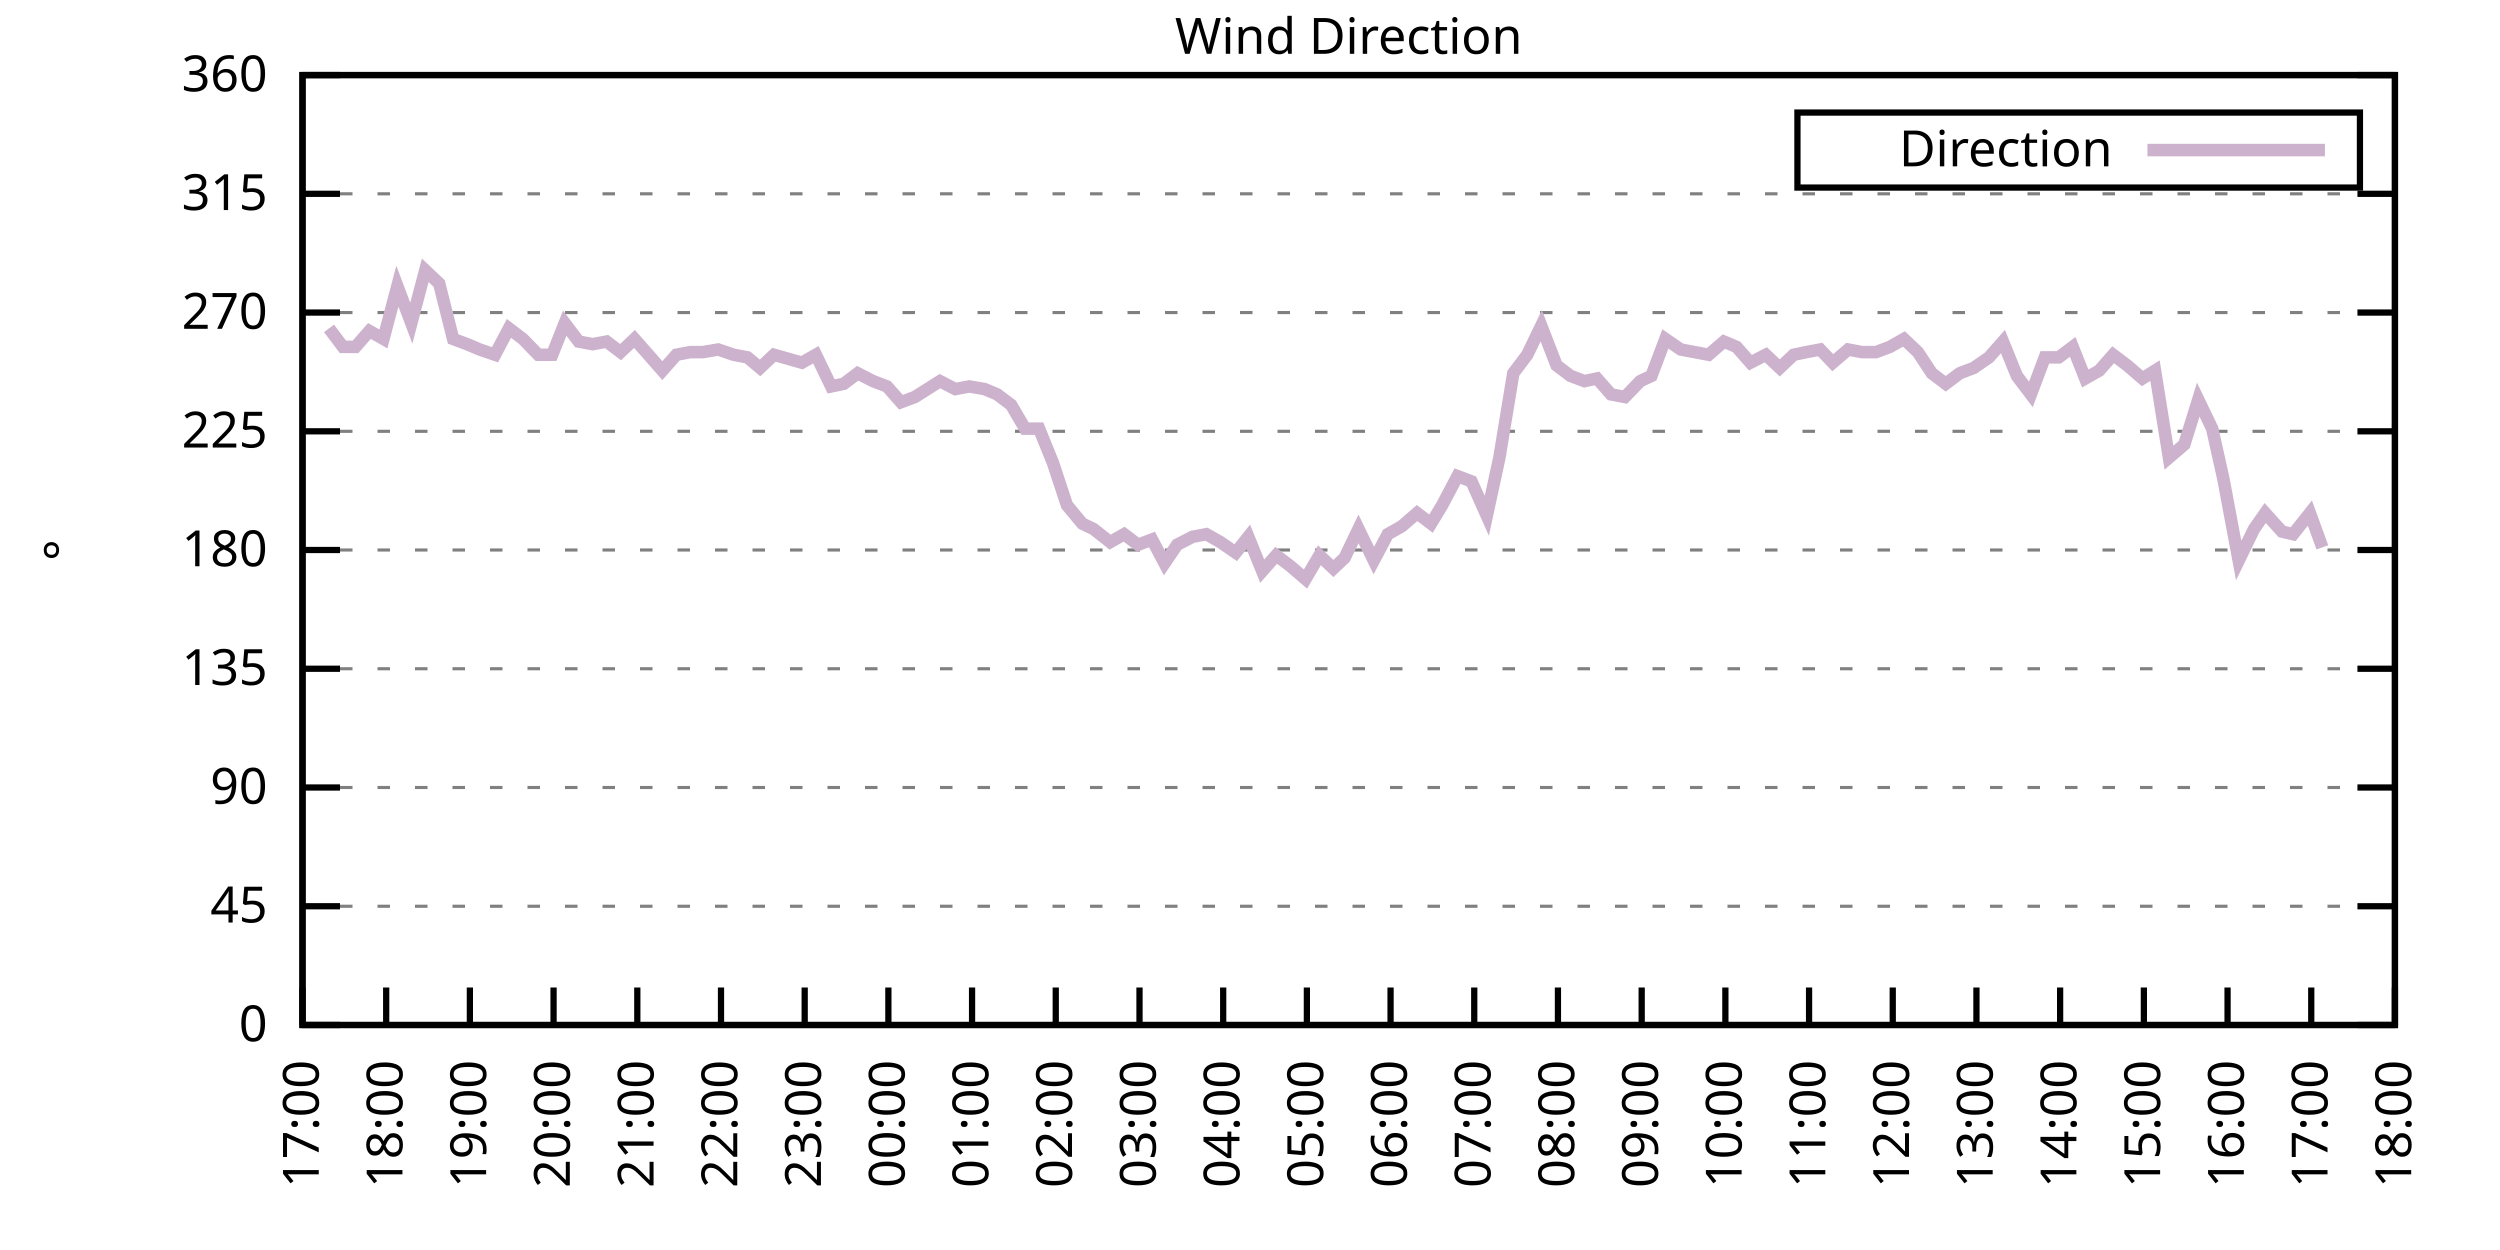
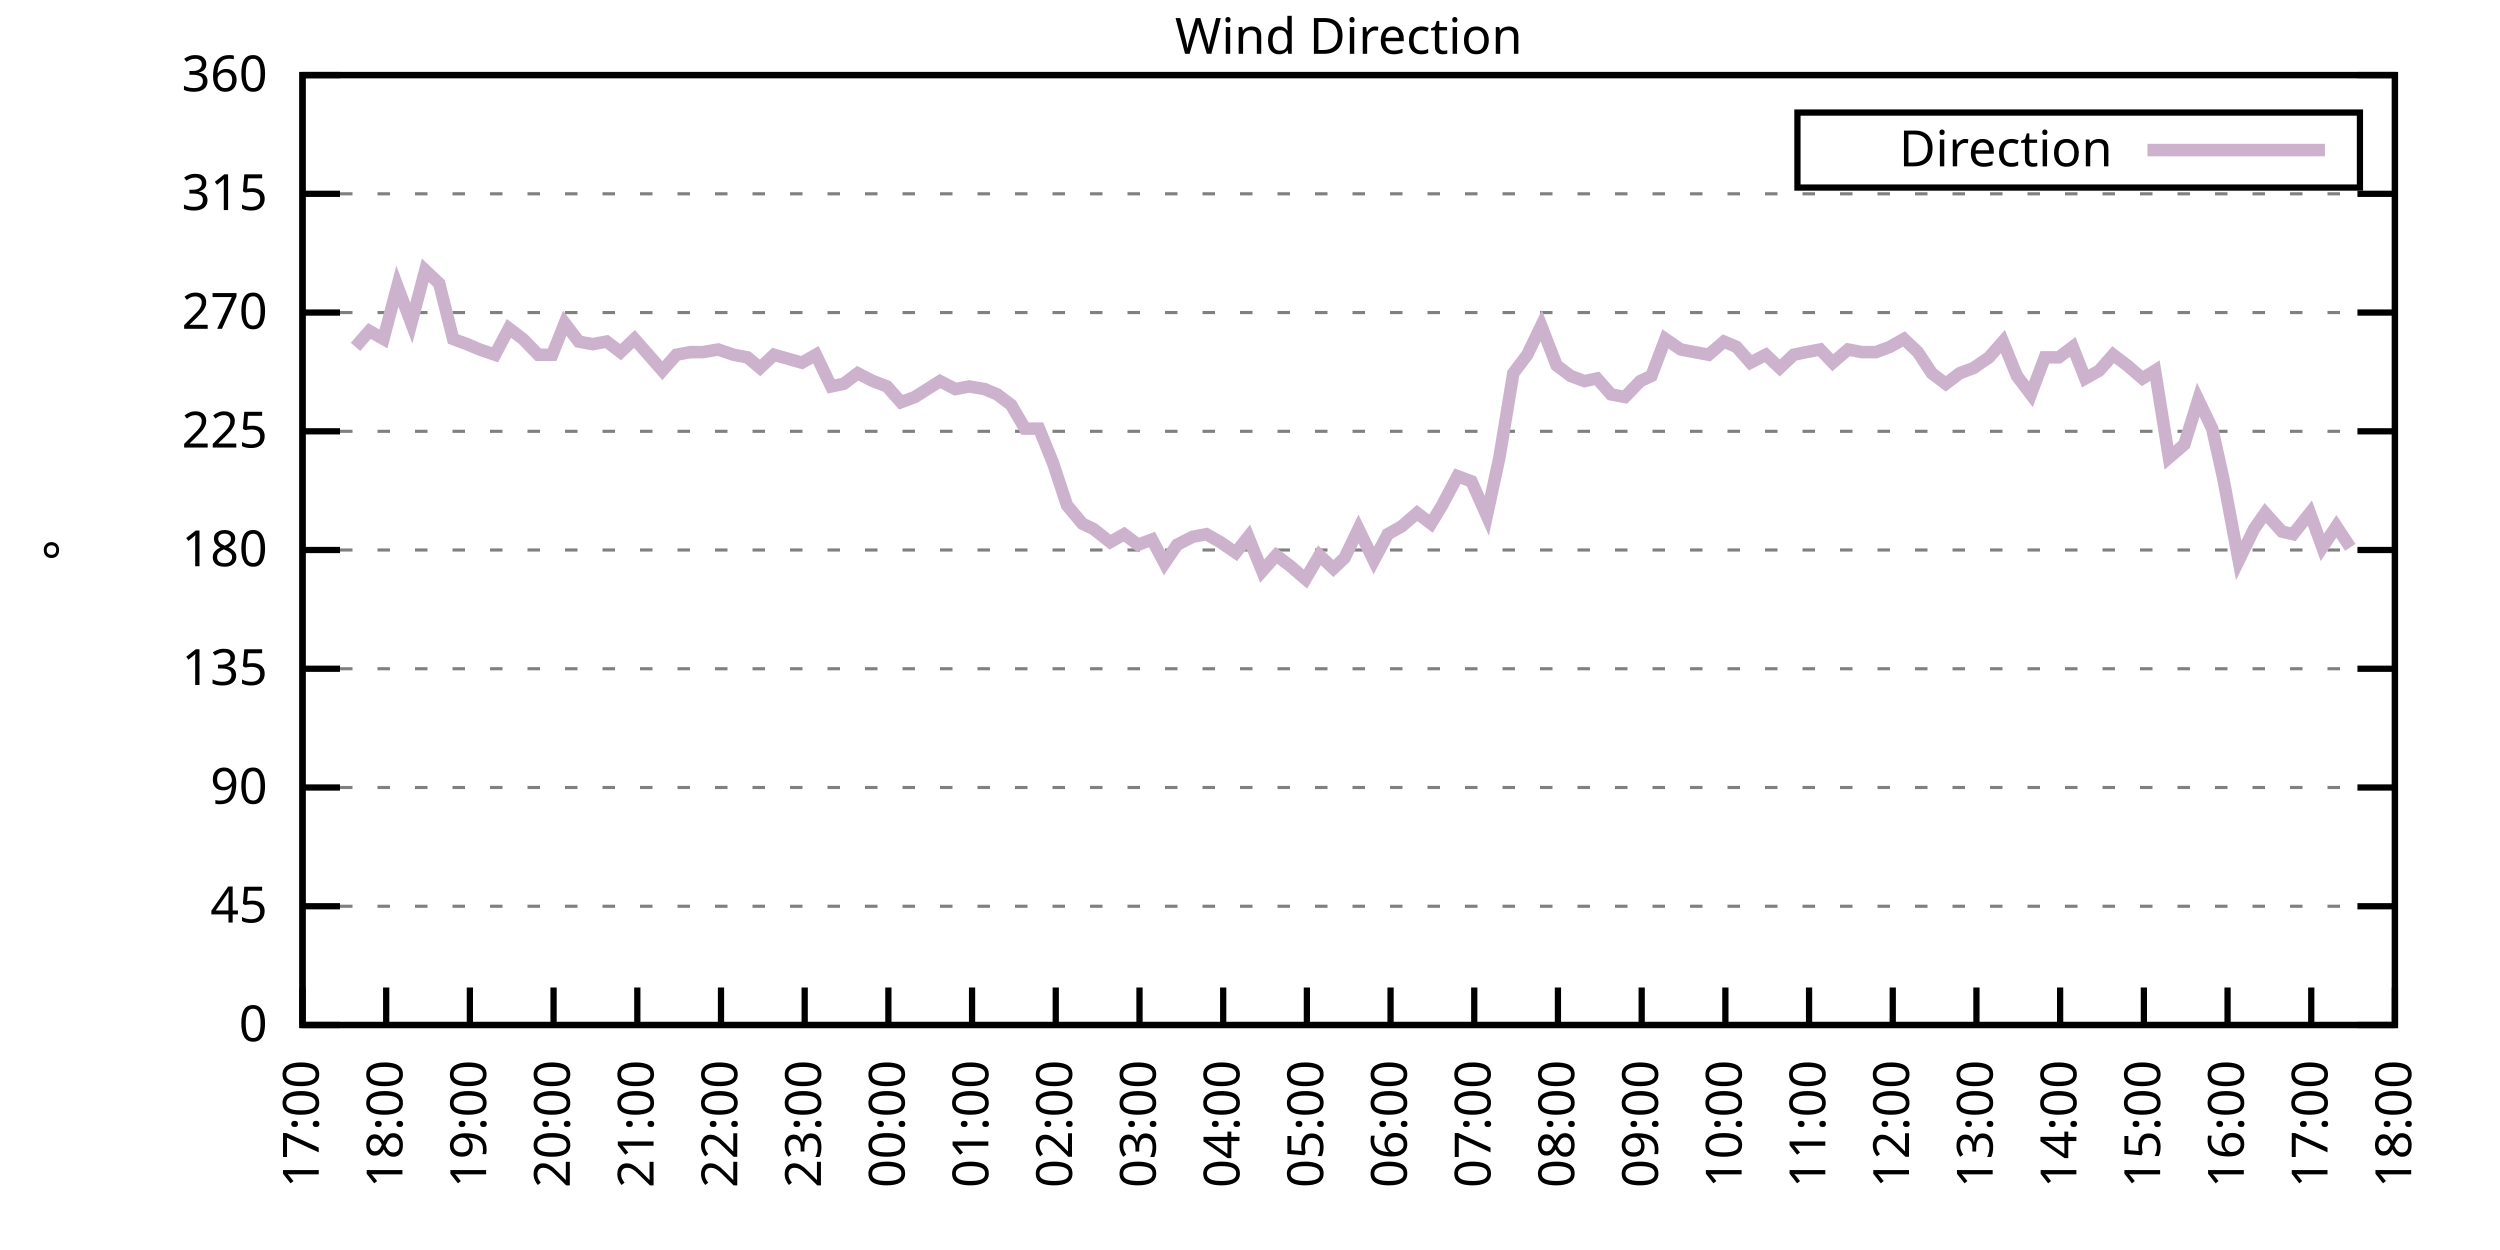
<svg xmlns="http://www.w3.org/2000/svg" xmlns:xlink="http://www.w3.org/1999/xlink" width="400" height="200" viewBox="0 0 400 200">
  <g id="gnuplot_canvas">
    <rect x="0" y="0" width="400" height="200" fill="none" />
    <defs>
      <circle id="gpDot" r="0.5" stroke-width="0.5" stroke="currentColor" />
      <path id="gpPt0" stroke-width="0.333" stroke="currentColor" d="M-1,0 h2 M0,-1 v2" />
      <path id="gpPt1" stroke-width="0.333" stroke="currentColor" d="M-1,-1 L1,1 M1,-1 L-1,1" />
      <path id="gpPt2" stroke-width="0.333" stroke="currentColor" d="M-1,0 L1,0 M0,-1 L0,1 M-1,-1 L1,1 M-1,1 L1,-1" />
      <rect id="gpPt3" stroke-width="0.333" stroke="currentColor" x="-1" y="-1" width="2" height="2" />
      <rect id="gpPt4" stroke-width="0.333" stroke="currentColor" fill="currentColor" x="-1" y="-1" width="2" height="2" />
      <circle id="gpPt5" stroke-width="0.333" stroke="currentColor" cx="0" cy="0" r="1" />
      <use xlink:href="#gpPt5" id="gpPt6" fill="currentColor" stroke="none" />
      <path id="gpPt7" stroke-width="0.333" stroke="currentColor" d="M0,-1.33 L-1.33,0.67 L1.33,0.67 z" />
      <use xlink:href="#gpPt7" id="gpPt8" fill="currentColor" stroke="none" />
      <use xlink:href="#gpPt7" id="gpPt9" stroke="currentColor" transform="rotate(180)" />
      <use xlink:href="#gpPt9" id="gpPt10" fill="currentColor" stroke="none" />
      <use xlink:href="#gpPt3" id="gpPt11" stroke="currentColor" transform="rotate(45)" />
      <use xlink:href="#gpPt11" id="gpPt12" fill="currentColor" stroke="none" />
      <path id="gpPt13" stroke-width="0.333" stroke="currentColor" d="M0,1.330 L1.265,0.411 L0.782,-1.067 L-0.782,-1.076 L-1.265,0.411 z" />
      <use xlink:href="#gpPt13" id="gpPt14" fill="currentColor" stroke="none" />
      <filter id="textbox" filterUnits="objectBoundingBox" x="0" y="0" height="1" width="1">
        <feFlood flood-color="white" flood-opacity="1" result="bgnd" />
        <feComposite in="SourceGraphic" in2="bgnd" operator="atop" />
      </filter>
      <filter id="greybox" filterUnits="objectBoundingBox" x="0" y="0" height="1" width="1">
        <feFlood flood-color="lightgrey" flood-opacity="1" result="grey" />
        <feComposite in="SourceGraphic" in2="grey" operator="atop" />
      </filter>
    </defs>
    <g fill="none" color="white" stroke="currentColor" stroke-width="1.00" stroke-linecap="butt" stroke-linejoin="miter">
</g>
    <g fill="none" color="black" stroke="currentColor" stroke-width="1.00" stroke-linecap="butt" stroke-linejoin="miter">
      <g stroke="none" shape-rendering="crispEdges">
        <polygon fill="rgb(255, 255, 255)" points="48.40,164.00 383.18,164.00 383.18,12.02 48.40,12.02 " />
      </g>
    </g>
    <g fill="none" color="black" stroke="currentColor" stroke-width="1.00" stroke-linecap="butt" stroke-linejoin="miter">
</g>
    <g fill="none" color="black" stroke="black" stroke-width="0.50" stroke-linecap="butt" stroke-linejoin="miter">
</g>
    <g fill="none" color="gray" stroke="currentColor" stroke-width="0.50" stroke-linecap="butt" stroke-linejoin="miter">
      <path stroke="gray" stroke-dasharray="2,4" class="gridline" d="M48.40,164.00 L383.19,164.00  " />
    </g>
    <g fill="none" color="gray" stroke="gray" stroke-width="1.00" stroke-linecap="butt" stroke-linejoin="miter">
</g>
    <g fill="none" color="black" stroke="currentColor" stroke-width="1.00" stroke-linecap="butt" stroke-linejoin="miter">
      <path stroke="black" d="M48.40,164.00 L54.40,164.00 M383.19,164.00 L377.19,164.00  " />
      <g transform="translate(42.80,166.60)" stroke="none" fill="black" font-family="Sans" font-size="8.00" text-anchor="end">
        <text>
          <tspan font-family="Sans"> 0</tspan>
        </text>
      </g>
    </g>
    <g fill="none" color="black" stroke="currentColor" stroke-width="1.00" stroke-linecap="butt" stroke-linejoin="miter">
</g>
    <g fill="none" color="black" stroke="black" stroke-width="0.50" stroke-linecap="butt" stroke-linejoin="miter">
</g>
    <g fill="none" color="gray" stroke="currentColor" stroke-width="0.50" stroke-linecap="butt" stroke-linejoin="miter">
      <path stroke="gray" stroke-dasharray="2,4" class="gridline" d="M48.40,145.00 L383.19,145.00  " />
    </g>
    <g fill="none" color="gray" stroke="gray" stroke-width="1.00" stroke-linecap="butt" stroke-linejoin="miter">
</g>
    <g fill="none" color="black" stroke="currentColor" stroke-width="1.00" stroke-linecap="butt" stroke-linejoin="miter">
      <path stroke="black" d="M48.40,145.00 L54.40,145.00 M383.19,145.00 L377.19,145.00  " />
      <g transform="translate(42.80,147.60)" stroke="none" fill="black" font-family="Sans" font-size="8.00" text-anchor="end">
        <text>
          <tspan font-family="Sans"> 45</tspan>
        </text>
      </g>
    </g>
    <g fill="none" color="black" stroke="currentColor" stroke-width="1.00" stroke-linecap="butt" stroke-linejoin="miter">
</g>
    <g fill="none" color="black" stroke="black" stroke-width="0.50" stroke-linecap="butt" stroke-linejoin="miter">
</g>
    <g fill="none" color="gray" stroke="currentColor" stroke-width="0.50" stroke-linecap="butt" stroke-linejoin="miter">
      <path stroke="gray" stroke-dasharray="2,4" class="gridline" d="M48.40,126.00 L383.19,126.00  " />
    </g>
    <g fill="none" color="gray" stroke="gray" stroke-width="1.00" stroke-linecap="butt" stroke-linejoin="miter">
</g>
    <g fill="none" color="black" stroke="currentColor" stroke-width="1.00" stroke-linecap="butt" stroke-linejoin="miter">
      <path stroke="black" d="M48.40,126.00 L54.40,126.00 M383.19,126.00 L377.19,126.00  " />
      <g transform="translate(42.80,128.60)" stroke="none" fill="black" font-family="Sans" font-size="8.00" text-anchor="end">
        <text>
          <tspan font-family="Sans"> 90</tspan>
        </text>
      </g>
    </g>
    <g fill="none" color="black" stroke="currentColor" stroke-width="1.00" stroke-linecap="butt" stroke-linejoin="miter">
</g>
    <g fill="none" color="black" stroke="black" stroke-width="0.50" stroke-linecap="butt" stroke-linejoin="miter">
</g>
    <g fill="none" color="gray" stroke="currentColor" stroke-width="0.50" stroke-linecap="butt" stroke-linejoin="miter">
      <path stroke="gray" stroke-dasharray="2,4" class="gridline" d="M48.40,107.00 L383.19,107.00  " />
    </g>
    <g fill="none" color="gray" stroke="gray" stroke-width="1.00" stroke-linecap="butt" stroke-linejoin="miter">
</g>
    <g fill="none" color="black" stroke="currentColor" stroke-width="1.00" stroke-linecap="butt" stroke-linejoin="miter">
      <path stroke="black" d="M48.40,107.00 L54.40,107.00 M383.19,107.00 L377.19,107.00  " />
      <g transform="translate(42.80,109.60)" stroke="none" fill="black" font-family="Sans" font-size="8.00" text-anchor="end">
        <text>
          <tspan font-family="Sans"> 135</tspan>
        </text>
      </g>
    </g>
    <g fill="none" color="black" stroke="currentColor" stroke-width="1.00" stroke-linecap="butt" stroke-linejoin="miter">
</g>
    <g fill="none" color="black" stroke="black" stroke-width="0.50" stroke-linecap="butt" stroke-linejoin="miter">
</g>
    <g fill="none" color="gray" stroke="currentColor" stroke-width="0.50" stroke-linecap="butt" stroke-linejoin="miter">
      <path stroke="gray" stroke-dasharray="2,4" class="gridline" d="M48.40,88.00 L383.19,88.00  " />
    </g>
    <g fill="none" color="gray" stroke="gray" stroke-width="1.00" stroke-linecap="butt" stroke-linejoin="miter">
</g>
    <g fill="none" color="black" stroke="currentColor" stroke-width="1.00" stroke-linecap="butt" stroke-linejoin="miter">
      <path stroke="black" d="M48.40,88.00 L54.40,88.00 M383.19,88.00 L377.19,88.00  " />
      <g transform="translate(42.80,90.60)" stroke="none" fill="black" font-family="Sans" font-size="8.00" text-anchor="end">
        <text>
          <tspan font-family="Sans"> 180</tspan>
        </text>
      </g>
    </g>
    <g fill="none" color="black" stroke="currentColor" stroke-width="1.00" stroke-linecap="butt" stroke-linejoin="miter">
</g>
    <g fill="none" color="black" stroke="black" stroke-width="0.50" stroke-linecap="butt" stroke-linejoin="miter">
</g>
    <g fill="none" color="gray" stroke="currentColor" stroke-width="0.50" stroke-linecap="butt" stroke-linejoin="miter">
      <path stroke="gray" stroke-dasharray="2,4" class="gridline" d="M48.40,69.01 L383.19,69.01  " />
    </g>
    <g fill="none" color="gray" stroke="gray" stroke-width="1.00" stroke-linecap="butt" stroke-linejoin="miter">
</g>
    <g fill="none" color="black" stroke="currentColor" stroke-width="1.00" stroke-linecap="butt" stroke-linejoin="miter">
      <path stroke="black" d="M48.40,69.01 L54.40,69.01 M383.19,69.01 L377.19,69.01  " />
      <g transform="translate(42.80,71.61)" stroke="none" fill="black" font-family="Sans" font-size="8.00" text-anchor="end">
        <text>
          <tspan font-family="Sans"> 225</tspan>
        </text>
      </g>
    </g>
    <g fill="none" color="black" stroke="currentColor" stroke-width="1.00" stroke-linecap="butt" stroke-linejoin="miter">
</g>
    <g fill="none" color="black" stroke="black" stroke-width="0.50" stroke-linecap="butt" stroke-linejoin="miter">
</g>
    <g fill="none" color="gray" stroke="currentColor" stroke-width="0.50" stroke-linecap="butt" stroke-linejoin="miter">
      <path stroke="gray" stroke-dasharray="2,4" class="gridline" d="M48.40,50.01 L383.19,50.01  " />
    </g>
    <g fill="none" color="gray" stroke="gray" stroke-width="1.00" stroke-linecap="butt" stroke-linejoin="miter">
</g>
    <g fill="none" color="black" stroke="currentColor" stroke-width="1.00" stroke-linecap="butt" stroke-linejoin="miter">
      <path stroke="black" d="M48.40,50.01 L54.40,50.01 M383.19,50.01 L377.19,50.01  " />
      <g transform="translate(42.80,52.61)" stroke="none" fill="black" font-family="Sans" font-size="8.00" text-anchor="end">
        <text>
          <tspan font-family="Sans"> 270</tspan>
        </text>
      </g>
    </g>
    <g fill="none" color="black" stroke="currentColor" stroke-width="1.00" stroke-linecap="butt" stroke-linejoin="miter">
</g>
    <g fill="none" color="black" stroke="black" stroke-width="0.50" stroke-linecap="butt" stroke-linejoin="miter">
</g>
    <g fill="none" color="gray" stroke="currentColor" stroke-width="0.50" stroke-linecap="butt" stroke-linejoin="miter">
      <path stroke="gray" stroke-dasharray="2,4" class="gridline" d="M48.40,31.01 L383.19,31.01  " />
    </g>
    <g fill="none" color="gray" stroke="gray" stroke-width="1.00" stroke-linecap="butt" stroke-linejoin="miter">
</g>
    <g fill="none" color="black" stroke="currentColor" stroke-width="1.00" stroke-linecap="butt" stroke-linejoin="miter">
      <path stroke="black" d="M48.40,31.01 L54.40,31.01 M383.19,31.01 L377.19,31.01  " />
      <g transform="translate(42.80,33.61)" stroke="none" fill="black" font-family="Sans" font-size="8.00" text-anchor="end">
        <text>
          <tspan font-family="Sans"> 315</tspan>
        </text>
      </g>
    </g>
    <g fill="none" color="black" stroke="currentColor" stroke-width="1.00" stroke-linecap="butt" stroke-linejoin="miter">
</g>
    <g fill="none" color="black" stroke="black" stroke-width="0.50" stroke-linecap="butt" stroke-linejoin="miter">
</g>
    <g fill="none" color="gray" stroke="currentColor" stroke-width="0.50" stroke-linecap="butt" stroke-linejoin="miter">
      <path stroke="gray" stroke-dasharray="2,4" class="gridline" d="M48.40,12.01 L383.19,12.01  " />
    </g>
    <g fill="none" color="gray" stroke="gray" stroke-width="1.00" stroke-linecap="butt" stroke-linejoin="miter">
</g>
    <g fill="none" color="black" stroke="currentColor" stroke-width="1.00" stroke-linecap="butt" stroke-linejoin="miter">
      <path stroke="black" d="M48.40,12.01 L54.40,12.01 M383.19,12.01 L377.19,12.01  " />
      <g transform="translate(42.80,14.61)" stroke="none" fill="black" font-family="Sans" font-size="8.00" text-anchor="end">
        <text>
          <tspan font-family="Sans"> 360</tspan>
        </text>
      </g>
    </g>
    <g fill="none" color="black" stroke="currentColor" stroke-width="1.00" stroke-linecap="butt" stroke-linejoin="miter">
      <path stroke="black" d="M48.40,164.00 L48.40,158.00  " />
      <g transform="translate(51.00,169.60) rotate(270.00)" stroke="none" fill="black" font-family="Sans" font-size="8.00" text-anchor="end">
        <text>
          <tspan font-family="Sans">17:00</tspan>
        </text>
      </g>
    </g>
    <g fill="none" color="black" stroke="currentColor" stroke-width="1.00" stroke-linecap="butt" stroke-linejoin="miter">
      <path stroke="black" d="M61.79,164.00 L61.79,158.00  " />
      <g transform="translate(64.39,169.60) rotate(270.00)" stroke="none" fill="black" font-family="Sans" font-size="8.00" text-anchor="end">
        <text>
          <tspan font-family="Sans">18:00</tspan>
        </text>
      </g>
    </g>
    <g fill="none" color="black" stroke="currentColor" stroke-width="1.00" stroke-linecap="butt" stroke-linejoin="miter">
      <path stroke="black" d="M75.18,164.00 L75.18,158.00  " />
      <g transform="translate(77.78,169.60) rotate(270.00)" stroke="none" fill="black" font-family="Sans" font-size="8.00" text-anchor="end">
        <text>
          <tspan font-family="Sans">19:00</tspan>
        </text>
      </g>
    </g>
    <g fill="none" color="black" stroke="currentColor" stroke-width="1.00" stroke-linecap="butt" stroke-linejoin="miter">
      <path stroke="black" d="M88.57,164.00 L88.57,158.00  " />
      <g transform="translate(91.17,169.60) rotate(270.00)" stroke="none" fill="black" font-family="Sans" font-size="8.00" text-anchor="end">
        <text>
          <tspan font-family="Sans">20:00</tspan>
        </text>
      </g>
    </g>
    <g fill="none" color="black" stroke="currentColor" stroke-width="1.00" stroke-linecap="butt" stroke-linejoin="miter">
      <path stroke="black" d="M101.97,164.00 L101.97,158.00  " />
      <g transform="translate(104.57,169.60) rotate(270.00)" stroke="none" fill="black" font-family="Sans" font-size="8.00" text-anchor="end">
        <text>
          <tspan font-family="Sans">21:00</tspan>
        </text>
      </g>
    </g>
    <g fill="none" color="black" stroke="currentColor" stroke-width="1.00" stroke-linecap="butt" stroke-linejoin="miter">
      <path stroke="black" d="M115.36,164.00 L115.36,158.00  " />
      <g transform="translate(117.96,169.60) rotate(270.00)" stroke="none" fill="black" font-family="Sans" font-size="8.00" text-anchor="end">
        <text>
          <tspan font-family="Sans">22:00</tspan>
        </text>
      </g>
    </g>
    <g fill="none" color="black" stroke="currentColor" stroke-width="1.00" stroke-linecap="butt" stroke-linejoin="miter">
      <path stroke="black" d="M128.75,164.00 L128.75,158.00  " />
      <g transform="translate(131.35,169.60) rotate(270.00)" stroke="none" fill="black" font-family="Sans" font-size="8.00" text-anchor="end">
        <text>
          <tspan font-family="Sans">23:00</tspan>
        </text>
      </g>
    </g>
    <g fill="none" color="black" stroke="currentColor" stroke-width="1.00" stroke-linecap="butt" stroke-linejoin="miter">
      <path stroke="black" d="M142.14,164.00 L142.14,158.00  " />
      <g transform="translate(144.74,169.60) rotate(270.00)" stroke="none" fill="black" font-family="Sans" font-size="8.00" text-anchor="end">
        <text>
          <tspan font-family="Sans">00:00</tspan>
        </text>
      </g>
    </g>
    <g fill="none" color="black" stroke="currentColor" stroke-width="1.00" stroke-linecap="butt" stroke-linejoin="miter">
      <path stroke="black" d="M155.53,164.00 L155.53,158.00  " />
      <g transform="translate(158.13,169.60) rotate(270.00)" stroke="none" fill="black" font-family="Sans" font-size="8.00" text-anchor="end">
        <text>
          <tspan font-family="Sans">01:00</tspan>
        </text>
      </g>
    </g>
    <g fill="none" color="black" stroke="currentColor" stroke-width="1.00" stroke-linecap="butt" stroke-linejoin="miter">
      <path stroke="black" d="M168.92,164.00 L168.92,158.00  " />
      <g transform="translate(171.52,169.60) rotate(270.00)" stroke="none" fill="black" font-family="Sans" font-size="8.00" text-anchor="end">
        <text>
          <tspan font-family="Sans">02:00</tspan>
        </text>
      </g>
    </g>
    <g fill="none" color="black" stroke="currentColor" stroke-width="1.00" stroke-linecap="butt" stroke-linejoin="miter">
      <path stroke="black" d="M182.32,164.00 L182.32,158.00  " />
      <g transform="translate(184.92,169.60) rotate(270.00)" stroke="none" fill="black" font-family="Sans" font-size="8.00" text-anchor="end">
        <text>
          <tspan font-family="Sans">03:00</tspan>
        </text>
      </g>
    </g>
    <g fill="none" color="black" stroke="currentColor" stroke-width="1.00" stroke-linecap="butt" stroke-linejoin="miter">
      <path stroke="black" d="M195.71,164.00 L195.71,158.00  " />
      <g transform="translate(198.31,169.60) rotate(270.00)" stroke="none" fill="black" font-family="Sans" font-size="8.00" text-anchor="end">
        <text>
          <tspan font-family="Sans">04:00</tspan>
        </text>
      </g>
    </g>
    <g fill="none" color="black" stroke="currentColor" stroke-width="1.00" stroke-linecap="butt" stroke-linejoin="miter">
      <path stroke="black" d="M209.10,164.00 L209.10,158.00  " />
      <g transform="translate(211.70,169.60) rotate(270.00)" stroke="none" fill="black" font-family="Sans" font-size="8.00" text-anchor="end">
        <text>
          <tspan font-family="Sans">05:00</tspan>
        </text>
      </g>
    </g>
    <g fill="none" color="black" stroke="currentColor" stroke-width="1.00" stroke-linecap="butt" stroke-linejoin="miter">
      <path stroke="black" d="M222.49,164.00 L222.49,158.00  " />
      <g transform="translate(225.09,169.60) rotate(270.00)" stroke="none" fill="black" font-family="Sans" font-size="8.00" text-anchor="end">
        <text>
          <tspan font-family="Sans">06:00</tspan>
        </text>
      </g>
    </g>
    <g fill="none" color="black" stroke="currentColor" stroke-width="1.00" stroke-linecap="butt" stroke-linejoin="miter">
      <path stroke="black" d="M235.88,164.00 L235.88,158.00  " />
      <g transform="translate(238.48,169.60) rotate(270.00)" stroke="none" fill="black" font-family="Sans" font-size="8.00" text-anchor="end">
        <text>
          <tspan font-family="Sans">07:00</tspan>
        </text>
      </g>
    </g>
    <g fill="none" color="black" stroke="currentColor" stroke-width="1.00" stroke-linecap="butt" stroke-linejoin="miter">
      <path stroke="black" d="M249.27,164.00 L249.27,158.00  " />
      <g transform="translate(251.87,169.60) rotate(270.00)" stroke="none" fill="black" font-family="Sans" font-size="8.00" text-anchor="end">
        <text>
          <tspan font-family="Sans">08:00</tspan>
        </text>
      </g>
    </g>
    <g fill="none" color="black" stroke="currentColor" stroke-width="1.00" stroke-linecap="butt" stroke-linejoin="miter">
      <path stroke="black" d="M262.67,164.00 L262.67,158.00  " />
      <g transform="translate(265.27,169.60) rotate(270.00)" stroke="none" fill="black" font-family="Sans" font-size="8.00" text-anchor="end">
        <text>
          <tspan font-family="Sans">09:00</tspan>
        </text>
      </g>
    </g>
    <g fill="none" color="black" stroke="currentColor" stroke-width="1.00" stroke-linecap="butt" stroke-linejoin="miter">
      <path stroke="black" d="M276.06,164.00 L276.06,158.00  " />
      <g transform="translate(278.66,169.60) rotate(270.00)" stroke="none" fill="black" font-family="Sans" font-size="8.00" text-anchor="end">
        <text>
          <tspan font-family="Sans">10:00</tspan>
        </text>
      </g>
    </g>
    <g fill="none" color="black" stroke="currentColor" stroke-width="1.00" stroke-linecap="butt" stroke-linejoin="miter">
      <path stroke="black" d="M289.45,164.00 L289.45,158.00  " />
      <g transform="translate(292.05,169.60) rotate(270.00)" stroke="none" fill="black" font-family="Sans" font-size="8.00" text-anchor="end">
        <text>
          <tspan font-family="Sans">11:00</tspan>
        </text>
      </g>
    </g>
    <g fill="none" color="black" stroke="currentColor" stroke-width="1.00" stroke-linecap="butt" stroke-linejoin="miter">
      <path stroke="black" d="M302.84,164.00 L302.84,158.00  " />
      <g transform="translate(305.44,169.60) rotate(270.00)" stroke="none" fill="black" font-family="Sans" font-size="8.00" text-anchor="end">
        <text>
          <tspan font-family="Sans">12:00</tspan>
        </text>
      </g>
    </g>
    <g fill="none" color="black" stroke="currentColor" stroke-width="1.00" stroke-linecap="butt" stroke-linejoin="miter">
      <path stroke="black" d="M316.23,164.00 L316.23,158.00  " />
      <g transform="translate(318.83,169.60) rotate(270.00)" stroke="none" fill="black" font-family="Sans" font-size="8.00" text-anchor="end">
        <text>
          <tspan font-family="Sans">13:00</tspan>
        </text>
      </g>
    </g>
    <g fill="none" color="black" stroke="currentColor" stroke-width="1.00" stroke-linecap="butt" stroke-linejoin="miter">
      <path stroke="black" d="M329.62,164.00 L329.62,158.00  " />
      <g transform="translate(332.22,169.60) rotate(270.00)" stroke="none" fill="black" font-family="Sans" font-size="8.00" text-anchor="end">
        <text>
          <tspan font-family="Sans">14:00</tspan>
        </text>
      </g>
    </g>
    <g fill="none" color="black" stroke="currentColor" stroke-width="1.00" stroke-linecap="butt" stroke-linejoin="miter">
      <path stroke="black" d="M343.02,164.00 L343.02,158.00  " />
      <g transform="translate(345.62,169.60) rotate(270.00)" stroke="none" fill="black" font-family="Sans" font-size="8.00" text-anchor="end">
        <text>
          <tspan font-family="Sans">15:00</tspan>
        </text>
      </g>
    </g>
    <g fill="none" color="black" stroke="currentColor" stroke-width="1.00" stroke-linecap="butt" stroke-linejoin="miter">
      <path stroke="black" d="M356.41,164.00 L356.41,158.00  " />
      <g transform="translate(359.01,169.60) rotate(270.00)" stroke="none" fill="black" font-family="Sans" font-size="8.00" text-anchor="end">
        <text>
          <tspan font-family="Sans">16:00</tspan>
        </text>
      </g>
    </g>
    <g fill="none" color="black" stroke="currentColor" stroke-width="1.00" stroke-linecap="butt" stroke-linejoin="miter">
      <path stroke="black" d="M369.80,164.00 L369.80,158.00  " />
      <g transform="translate(372.40,169.60) rotate(270.00)" stroke="none" fill="black" font-family="Sans" font-size="8.00" text-anchor="end">
        <text>
          <tspan font-family="Sans">17:00</tspan>
        </text>
      </g>
    </g>
    <g fill="none" color="black" stroke="currentColor" stroke-width="1.00" stroke-linecap="butt" stroke-linejoin="miter">
      <path stroke="black" d="M383.19,164.00 L383.19,158.00  " />
      <g transform="translate(385.79,169.60) rotate(270.00)" stroke="none" fill="black" font-family="Sans" font-size="8.00" text-anchor="end">
        <text>
          <tspan font-family="Sans">18:00</tspan>
        </text>
      </g>
    </g>
    <g fill="none" color="black" stroke="currentColor" stroke-width="1.00" stroke-linecap="butt" stroke-linejoin="miter">
</g>
    <g fill="none" color="black" stroke="currentColor" stroke-width="1.00" stroke-linecap="butt" stroke-linejoin="miter">
      <path stroke="black" d="M48.40,12.01 L48.40,164.00 L383.19,164.00 L383.19,12.01 L48.40,12.01 Z  " />
    </g>
    <g fill="none" color="black" stroke="currentColor" stroke-width="1.00" stroke-linecap="butt" stroke-linejoin="miter">
</g>
    <g fill="none" color="black" stroke="currentColor" stroke-width="1.00" stroke-linecap="butt" stroke-linejoin="miter">
      <path stroke="black" d="M287.59,30.01 L287.59,18.01 L377.59,18.01 L377.59,30.01 L287.59,30.01 Z  " />
    </g>
    <g id="Wind_direction_plot_1">
      <g fill="none" color="white" stroke="black" stroke-width="2.00" stroke-linecap="butt" stroke-linejoin="miter">
</g>
      <g fill="none" color="black" stroke="currentColor" stroke-width="2.00" stroke-linecap="butt" stroke-linejoin="miter">
        <g transform="translate(337.99,26.61)" stroke="none" fill="black" font-family="Sans" font-size="8.00" text-anchor="end">
          <text>
            <tspan font-family="Sans">Direction</tspan>
          </text>
        </g>
      </g>
      <g fill="none" color="black" stroke="currentColor" stroke-width="2.00" stroke-linecap="butt" stroke-linejoin="miter">
-         <path stroke="rgb(204, 178, 204)" d="M343.59,24.01 L371.99,24.01 M52.64,52.54 L54.87,55.50 L56.88,55.50 L59.11,52.96 L61.35,54.23 L63.58,45.79   L65.81,51.70 L68.04,43.25 L70.27,45.36 L72.50,54.23 L74.74,55.07 L76.75,55.92 L79.20,56.76 L81.43,52.54   L83.66,54.23 L86.12,56.76 L88.35,56.76 L90.36,51.70 L92.59,54.65 L94.82,55.07 L97.06,54.65 L99.29,56.34   L101.52,54.23 L103.75,56.76 L105.98,59.30 L108.22,56.76 L110.45,56.34 L112.46,56.34 L114.91,55.92 L117.37,56.76   L119.60,57.18 L121.61,58.87 L123.84,56.76 L128.30,58.03 L130.54,56.76 L132.99,61.83 L135.00,61.41 L137.23,59.72   L139.69,60.98 L141.92,61.83 L144.15,64.36 L146.38,63.52 L148.39,62.25 L150.40,60.98 L152.85,62.25 L155.09,61.83   L157.54,62.25 L159.55,63.10 L161.78,64.78 L164.01,68.58 L166.25,68.58 L168.48,74.07 L170.71,80.83 L173.17,83.78   L174.95,84.63 L177.63,86.74 L179.86,85.47 L182.09,87.16 L184.32,86.32 L186.33,90.12 L188.34,87.16 L190.80,85.89   L193.03,85.47 L195.26,86.74 L197.72,88.43 L199.73,85.89 L201.96,91.38 L204.19,88.85 L206.42,90.54 L208.88,92.65   L211.11,88.85 L213.34,90.96 L215.13,89.27 L217.36,84.63 L219.81,89.69 L222.04,85.47 L224.28,84.21 L226.73,82.09   L228.96,83.78 L230.75,80.83 L233.20,76.18 L235.44,77.03 L237.89,82.52 L239.90,73.23 L242.13,59.72 L244.36,56.76   L246.60,52.12 L249.05,58.45 L251.28,60.14 L253.51,60.98 L255.52,60.56 L257.76,63.10 L259.99,63.52 L262.44,60.98   L264.23,60.14 L266.46,54.23 L268.92,55.92 L271.15,56.34 L273.38,56.76 L275.83,54.65 L277.84,55.50 L280.07,58.03   L282.53,56.76 L284.76,58.87 L286.99,56.76 L289.00,56.34 L291.23,55.92 L293.24,58.03 L295.70,55.92 L297.93,56.34   L300.16,56.34 L302.39,55.50 L304.63,54.23 L306.86,56.34 L309.09,59.72 L311.32,61.41 L313.55,59.72 L315.79,58.87   L318.24,57.18 L320.47,54.65 L322.70,60.14 L324.94,63.10 L327.17,57.18 L329.40,57.18 L331.63,55.50 L333.64,60.56   L335.87,59.30 L338.10,56.76 L340.34,58.45 L342.79,60.56 L344.80,59.30 L347.03,73.23 L349.49,71.12 L351.72,63.94   L353.95,68.58 L355.74,76.61 L358.19,89.69 L360.65,84.63 L362.43,82.09 L365.11,85.05 L366.90,85.47 L369.58,82.09   L371.58,87.58  " />
+         <path stroke="rgb(204, 178, 204)" d="M343.59,24.01 L371.99,24.01 M56.88,55.50 L59.11,52.96 L61.35,54.23 L63.58,45.79 L65.81,51.70 L68.04,43.25   L70.27,45.36 L72.50,54.23 L74.74,55.07 L76.75,55.92 L79.20,56.76 L81.43,52.54 L83.66,54.23 L86.12,56.76   L88.35,56.76 L90.36,51.70 L92.59,54.65 L94.82,55.07 L97.06,54.65 L99.29,56.34 L101.52,54.23 L103.75,56.76   L105.98,59.30 L108.22,56.76 L110.45,56.34 L112.46,56.34 L114.91,55.92 L117.37,56.76 L119.60,57.18 L121.61,58.87   L123.84,56.76 L128.30,58.03 L130.54,56.76 L132.99,61.83 L135.00,61.41 L137.23,59.72 L139.69,60.98 L141.92,61.83   L144.15,64.36 L146.38,63.52 L148.39,62.25 L150.40,60.98 L152.85,62.25 L155.09,61.83 L157.54,62.25 L159.55,63.10   L161.78,64.78 L164.01,68.58 L166.25,68.58 L168.48,74.07 L170.71,80.83 L173.17,83.78 L174.95,84.63 L177.63,86.74   L179.86,85.47 L182.09,87.16 L184.32,86.32 L186.33,90.12 L188.34,87.16 L190.80,85.89 L193.03,85.47 L195.26,86.74   L197.72,88.43 L199.73,85.89 L201.96,91.38 L204.19,88.85 L206.42,90.54 L208.88,92.65 L211.11,88.85 L213.34,90.96   L215.13,89.27 L217.36,84.63 L219.81,89.69 L222.04,85.47 L224.28,84.21 L226.73,82.09 L228.96,83.78 L230.75,80.83   L233.20,76.18 L235.44,77.03 L237.89,82.52 L239.90,73.23 L242.13,59.72 L244.36,56.76 L246.60,52.12 L249.05,58.45   L251.28,60.14 L253.51,60.98 L255.52,60.56 L257.76,63.10 L259.99,63.52 L262.44,60.98 L264.23,60.14 L266.46,54.23   L268.92,55.92 L271.15,56.34 L273.38,56.76 L275.83,54.65 L277.84,55.50 L280.07,58.03 L282.53,56.76 L284.76,58.87   L286.99,56.76 L289.00,56.34 L291.23,55.92 L293.24,58.03 L295.70,55.92 L297.93,56.34 L300.16,56.34 L302.39,55.50   L304.63,54.23 L306.86,56.34 L309.09,59.72 L311.32,61.41 L313.55,59.72 L315.79,58.87 L318.24,57.18 L320.47,54.65   L322.70,60.14 L324.94,63.10 L327.17,57.18 L329.40,57.18 L331.63,55.50 L333.64,60.56 L335.87,59.30 L338.10,56.76   L340.34,58.45 L342.79,60.56 L344.80,59.30 L347.03,73.23 L349.49,71.12 L351.72,63.94 L353.95,68.58 L355.74,76.61   L358.19,89.69 L360.65,84.63 L362.43,82.09 L365.11,85.05 L366.90,85.47 L369.58,82.09 L371.58,87.58 L373.82,84.21   L376.05,87.58  " />
      </g>
    </g>
    <g fill="none" color="black" stroke="currentColor" stroke-width="2.00" stroke-linecap="butt" stroke-linejoin="miter">
</g>
    <g fill="none" color="black" stroke="black" stroke-width="1.00" stroke-linecap="butt" stroke-linejoin="miter">
</g>
    <g fill="none" color="black" stroke="currentColor" stroke-width="1.00" stroke-linecap="butt" stroke-linejoin="miter">
      <path stroke="black" d="M48.40,12.01 L48.40,164.00 L383.19,164.00 L383.19,12.01 L48.40,12.01 Z  " />
      <g transform="translate(12.80,88.01) rotate(270.00)" stroke="none" fill="black" font-family="Sans" font-size="8.00" text-anchor="middle">
        <text>
          <tspan font-family="Sans">°</tspan>
        </text>
      </g>
    </g>
    <g fill="none" color="black" stroke="currentColor" stroke-width="1.00" stroke-linecap="butt" stroke-linejoin="miter">
</g>
    <g fill="none" color="black" stroke="currentColor" stroke-width="1.00" stroke-linecap="butt" stroke-linejoin="miter">
      <g transform="translate(215.79,8.61)" stroke="none" fill="black" font-family="Sans" font-size="8.00" text-anchor="middle">
        <text>
          <tspan font-family="Sans">Wind Direction</tspan>
        </text>
      </g>
    </g>
    <g fill="none" color="black" stroke="currentColor" stroke-width="1.00" stroke-linecap="butt" stroke-linejoin="miter">
</g>
  </g>
</svg>
